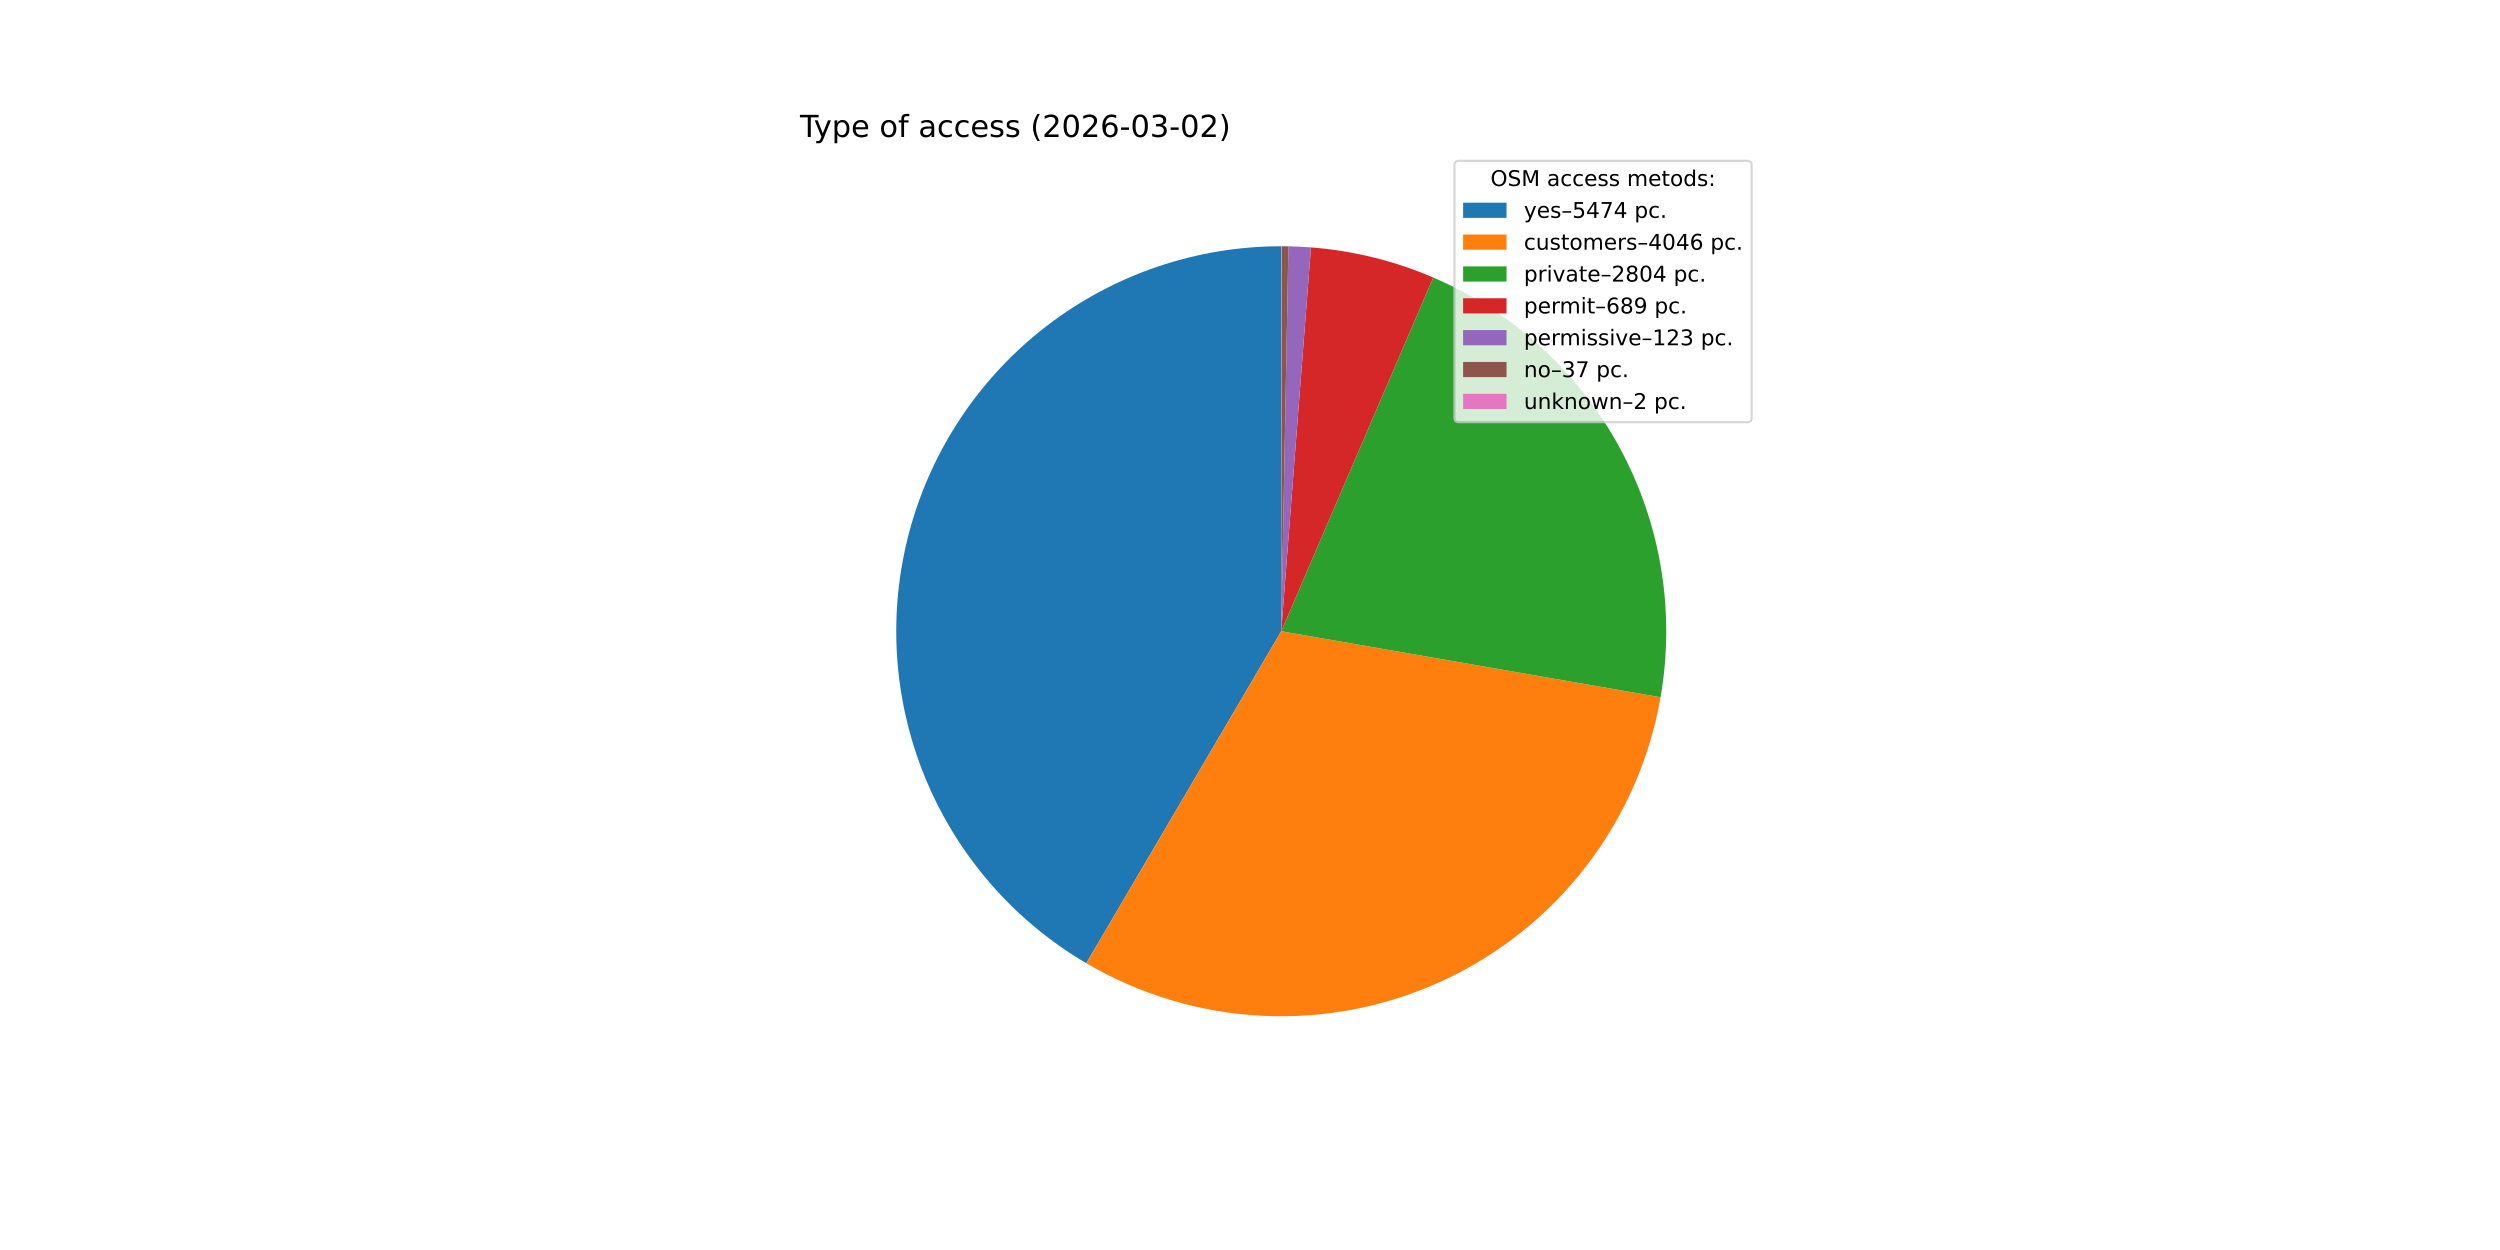
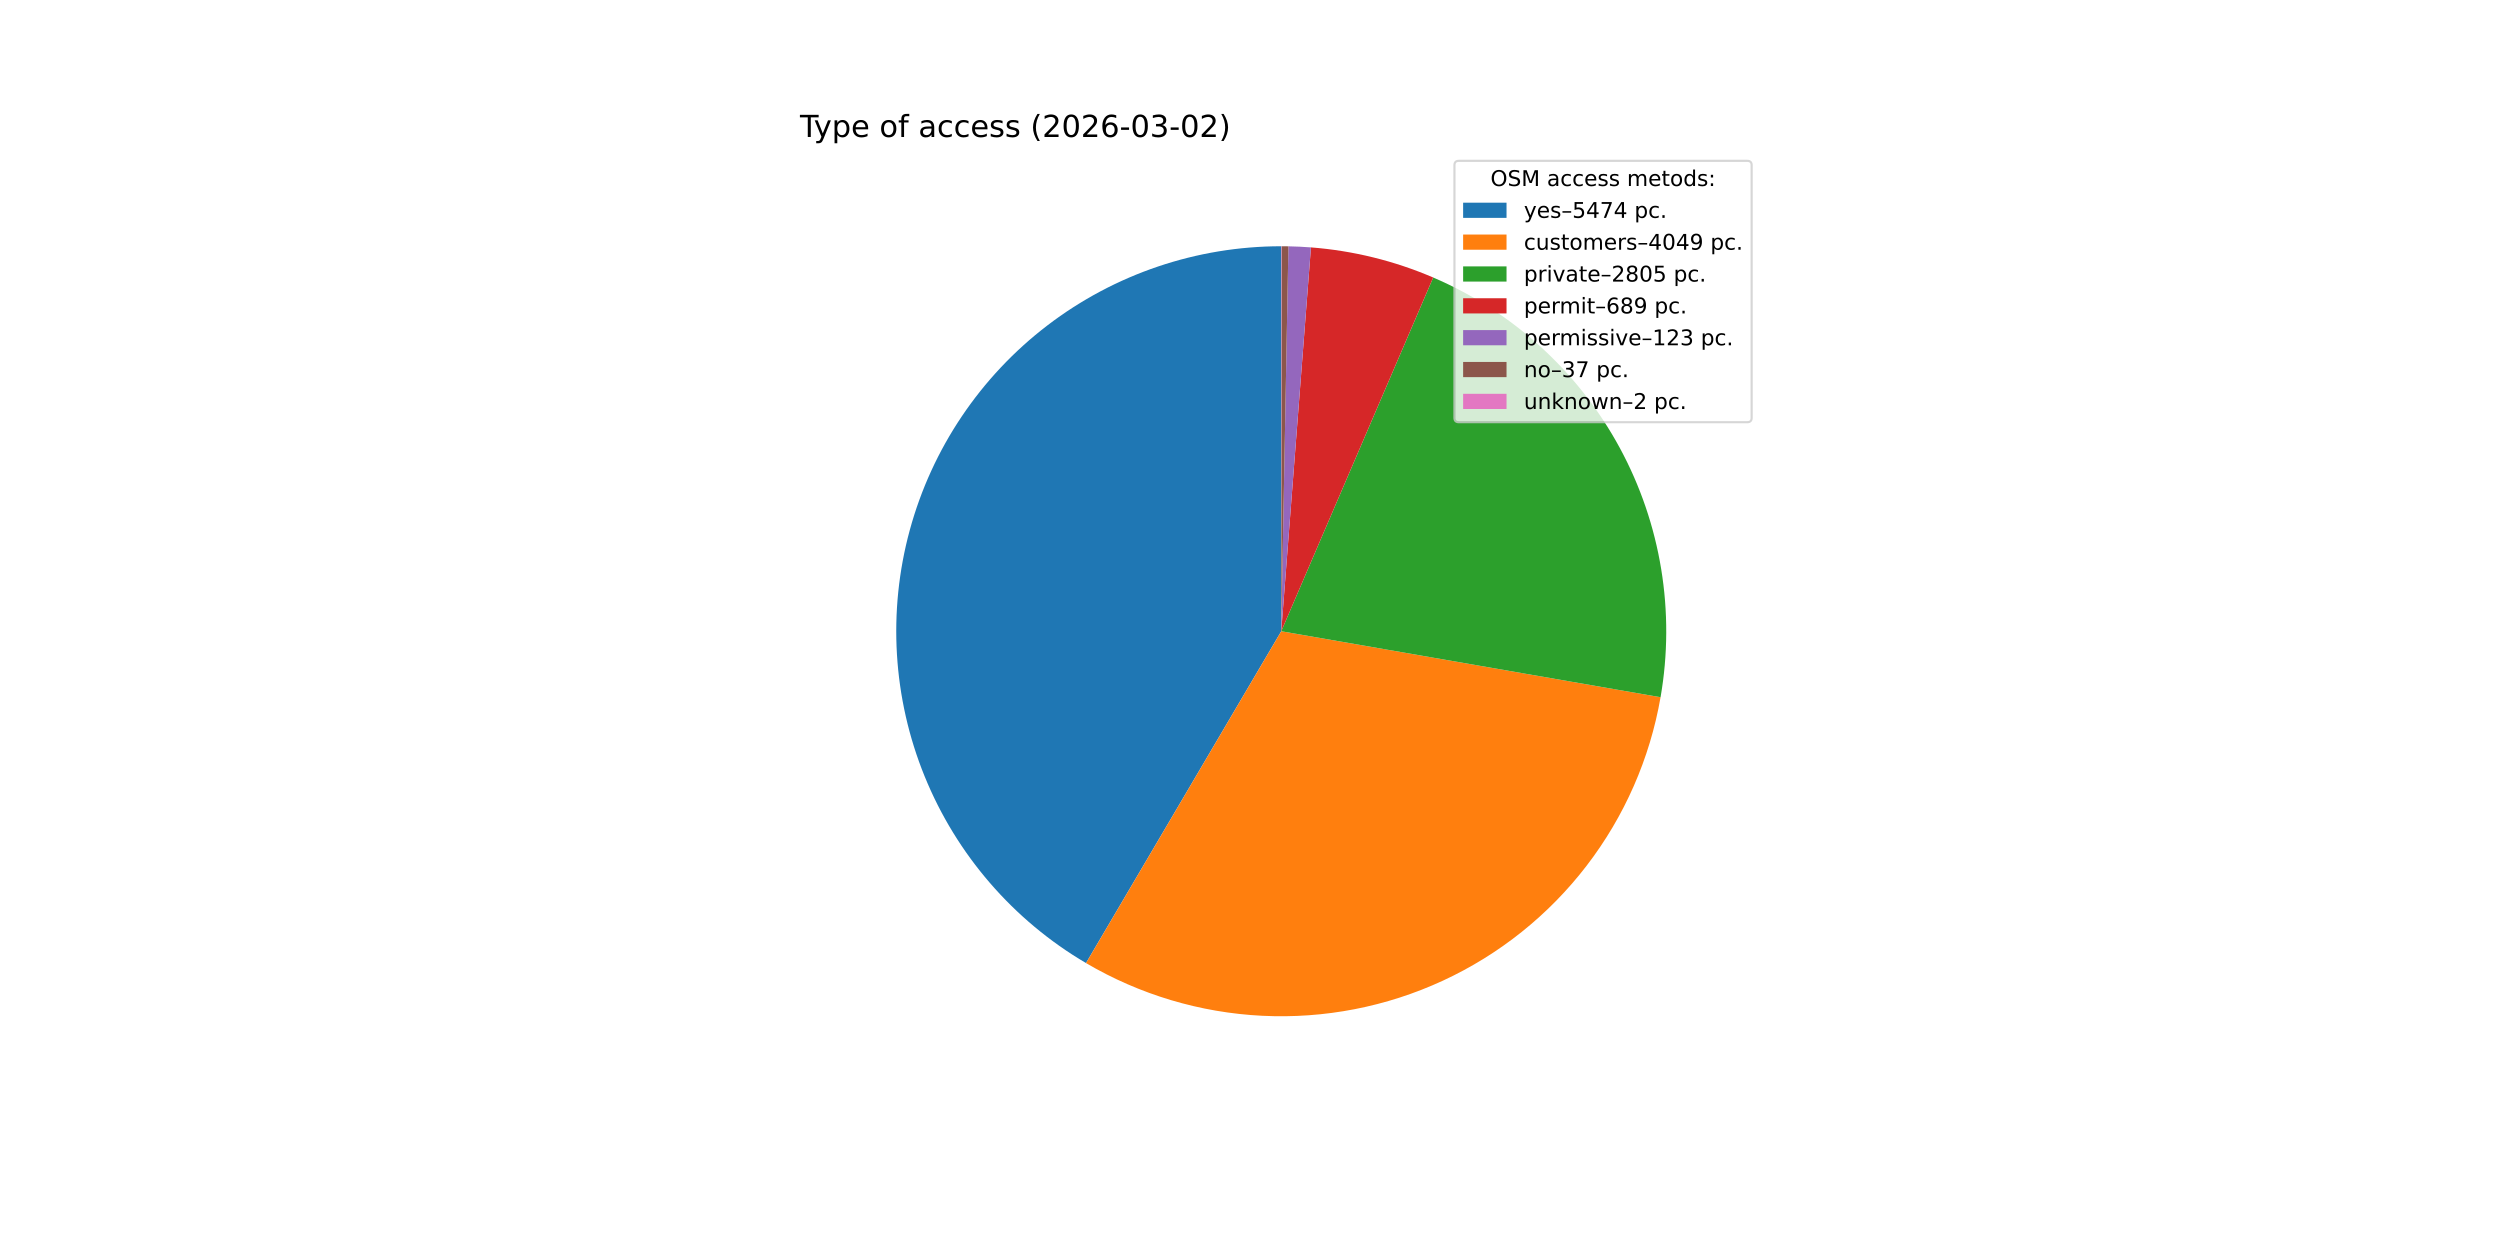
<svg xmlns="http://www.w3.org/2000/svg" xmlns:xlink="http://www.w3.org/1999/xlink" width="1152pt" height="576pt" viewBox="0 0 1152 576" version="1.1">
  <defs>
    <style type="text/css">*{stroke-linejoin: round; stroke-linecap: butt}</style>
  </defs>
  <g id="figure_1">
    <g id="patch_1">
      <path d="M 0 576  L 1152 576  L 1152 0  L 0 0  z " style="fill: #ffffff" />
    </g>
    <g id="axes_1">
      <g id="patch_2">
-         <path d="M 590.4 113.472  C 551.466 113.472 513.595 126.288 482.663 149.932  C 451.73 173.576 429.425 206.758 419.209 244.327  C 408.992 281.896 411.422 321.804 426.12 357.856  C 440.819 393.909 466.985 424.139 500.557 443.856  L 590.4 290.88  z " style="fill: #1f77b4" />
+         <path d="M 590.4 113.472  C 551.478 113.472 513.618 126.281 482.69 149.911  C 451.763 173.541 429.455 206.705 419.227 244.259  C 408.999 281.813 411.408 321.709 426.081 357.759  C 440.753 393.809 466.89 424.048 500.435 443.785  L 590.4 290.88  z " style="fill: #1f77b4" />
      </g>
      <g id="patch_3">
-         <path d="M 500.557 443.856  C 525.273 458.372 553.143 466.684 581.773 468.078  C 610.404 469.472 638.949 463.907 664.959 451.86  C 690.969 439.813 713.676 421.641 731.129 398.903  C 748.582 376.165 760.268 349.533 765.182 321.293  L 590.4 290.88  z " style="fill: #ff7f0e" />
+         <path d="M 500.435 443.785  C 525.151 458.327 553.029 466.662 581.671 468.073  C 610.312 469.484 638.874 463.93 664.9 451.887  C 690.925 439.845 713.647 421.67 731.112 398.925  C 748.576 376.18 760.269 349.536 765.183 321.284  L 590.4 290.88  z " style="fill: #ff7f0e" />
      </g>
      <g id="patch_4">
-         <path d="M 765.182 321.293  C 772.022 281.98 765.403 241.486 746.401 206.397  C 727.398 171.308 697.102 143.637 660.44 127.883  L 590.4 290.88  z " style="fill: #2ca02c" />
+         <path d="M 765.183 321.284  C 772.022 281.968 765.4 241.472 746.393 206.383  C 727.387 171.295 697.086 143.624 660.42 127.874  L 590.4 290.88  z " style="fill: #2ca02c" />
      </g>
      <g id="patch_5">
-         <path d="M 660.44 127.883  C 651.508 124.045 642.276 120.948 632.838 118.622  C 623.399 116.297 613.785 114.751 604.093 114.001  L 590.4 290.88  z " style="fill: #d62728" />
+         <path d="M 660.42 127.874  C 651.49 124.039 642.261 120.943 632.825 118.619  C 623.389 116.295 613.778 114.751 604.088 114.001  L 590.4 290.88  z " style="fill: #d62728" />
      </g>
      <g id="patch_6">
-         <path d="M 604.093 114.001  C 602.363 113.867 600.632 113.759 598.9 113.676  C 597.167 113.593 595.434 113.535 593.7 113.503  L 590.4 290.88  z " style="fill: #9467bd" />
+         <path d="M 604.088 114.001  C 602.36 113.867 600.629 113.759 598.897 113.676  C 597.165 113.593 595.432 113.535 593.699 113.503  L 590.4 290.88  z " style="fill: #9467bd" />
      </g>
      <g id="patch_7">
-         <path d="M 593.7 113.503  C 593.178 113.493 592.656 113.486 592.135 113.48  C 591.613 113.475 591.091 113.473 590.569 113.472  L 590.4 290.88  z " style="fill: #8c564b" />
+         <path d="M 593.699 113.503  C 593.177 113.493 592.656 113.486 592.134 113.48  C 591.612 113.475 591.091 113.473 590.569 113.472  L 590.4 290.88  z " style="fill: #8c564b" />
      </g>
      <g id="patch_8">
        <path d="M 590.569 113.472  C 590.541 113.472 590.513 113.472 590.485 113.472  C 590.456 113.472 590.428 113.472 590.4 113.472  L 590.4 290.88  z " style="fill: #e377c2" />
      </g>
      <g id="matplotlib.axis_1" />
      <g id="matplotlib.axis_2" />
      <g id="text_1">
        <g transform="translate(368.64 63.12) scale(0.14 -0.14)">
          <defs>
            <path id="DejaVuSans-54" d="M -19 4666  L 3928 4666  L 3928 4134  L 2272 4134  L 2272 0  L 1638 0  L 1638 4134  L -19 4134  L -19 4666  z " transform="scale(0.015625)" />
            <path id="DejaVuSans-79" d="M 2059 -325  Q 1816 -950 1584 -1140  Q 1353 -1331 966 -1331  L 506 -1331  L 506 -850  L 844 -850  Q 1081 -850 1212 -737  Q 1344 -625 1503 -206  L 1606 56  L 191 3500  L 800 3500  L 1894 763  L 2988 3500  L 3597 3500  L 2059 -325  z " transform="scale(0.015625)" />
            <path id="DejaVuSans-70" d="M 1159 525  L 1159 -1331  L 581 -1331  L 581 3500  L 1159 3500  L 1159 2969  Q 1341 3281 1617 3432  Q 1894 3584 2278 3584  Q 2916 3584 3314 3078  Q 3713 2572 3713 1747  Q 3713 922 3314 415  Q 2916 -91 2278 -91  Q 1894 -91 1617 61  Q 1341 213 1159 525  z M 3116 1747  Q 3116 2381 2855 2742  Q 2594 3103 2138 3103  Q 1681 3103 1420 2742  Q 1159 2381 1159 1747  Q 1159 1113 1420 752  Q 1681 391 2138 391  Q 2594 391 2855 752  Q 3116 1113 3116 1747  z " transform="scale(0.015625)" />
            <path id="DejaVuSans-65" d="M 3597 1894  L 3597 1613  L 953 1613  Q 991 1019 1311 708  Q 1631 397 2203 397  Q 2534 397 2845 478  Q 3156 559 3463 722  L 3463 178  Q 3153 47 2828 -22  Q 2503 -91 2169 -91  Q 1331 -91 842 396  Q 353 884 353 1716  Q 353 2575 817 3079  Q 1281 3584 2069 3584  Q 2775 3584 3186 3129  Q 3597 2675 3597 1894  z M 3022 2063  Q 3016 2534 2758 2815  Q 2500 3097 2075 3097  Q 1594 3097 1305 2825  Q 1016 2553 972 2059  L 3022 2063  z " transform="scale(0.015625)" />
            <path id="DejaVuSans-20" transform="scale(0.015625)" />
            <path id="DejaVuSans-6f" d="M 1959 3097  Q 1497 3097 1228 2736  Q 959 2375 959 1747  Q 959 1119 1226 758  Q 1494 397 1959 397  Q 2419 397 2687 759  Q 2956 1122 2956 1747  Q 2956 2369 2687 2733  Q 2419 3097 1959 3097  z M 1959 3584  Q 2709 3584 3137 3096  Q 3566 2609 3566 1747  Q 3566 888 3137 398  Q 2709 -91 1959 -91  Q 1206 -91 779 398  Q 353 888 353 1747  Q 353 2609 779 3096  Q 1206 3584 1959 3584  z " transform="scale(0.015625)" />
            <path id="DejaVuSans-66" d="M 2375 4863  L 2375 4384  L 1825 4384  Q 1516 4384 1395 4259  Q 1275 4134 1275 3809  L 1275 3500  L 2222 3500  L 2222 3053  L 1275 3053  L 1275 0  L 697 0  L 697 3053  L 147 3053  L 147 3500  L 697 3500  L 697 3744  Q 697 4328 969 4595  Q 1241 4863 1831 4863  L 2375 4863  z " transform="scale(0.015625)" />
            <path id="DejaVuSans-61" d="M 2194 1759  Q 1497 1759 1228 1600  Q 959 1441 959 1056  Q 959 750 1161 570  Q 1363 391 1709 391  Q 2188 391 2477 730  Q 2766 1069 2766 1631  L 2766 1759  L 2194 1759  z M 3341 1997  L 3341 0  L 2766 0  L 2766 531  Q 2569 213 2275 61  Q 1981 -91 1556 -91  Q 1019 -91 701 211  Q 384 513 384 1019  Q 384 1609 779 1909  Q 1175 2209 1959 2209  L 2766 2209  L 2766 2266  Q 2766 2663 2505 2880  Q 2244 3097 1772 3097  Q 1472 3097 1187 3025  Q 903 2953 641 2809  L 641 3341  Q 956 3463 1253 3523  Q 1550 3584 1831 3584  Q 2591 3584 2966 3190  Q 3341 2797 3341 1997  z " transform="scale(0.015625)" />
            <path id="DejaVuSans-63" d="M 3122 3366  L 3122 2828  Q 2878 2963 2633 3030  Q 2388 3097 2138 3097  Q 1578 3097 1268 2742  Q 959 2388 959 1747  Q 959 1106 1268 751  Q 1578 397 2138 397  Q 2388 397 2633 464  Q 2878 531 3122 666  L 3122 134  Q 2881 22 2623 -34  Q 2366 -91 2075 -91  Q 1284 -91 818 406  Q 353 903 353 1747  Q 353 2603 823 3093  Q 1294 3584 2113 3584  Q 2378 3584 2631 3529  Q 2884 3475 3122 3366  z " transform="scale(0.015625)" />
            <path id="DejaVuSans-73" d="M 2834 3397  L 2834 2853  Q 2591 2978 2328 3040  Q 2066 3103 1784 3103  Q 1356 3103 1142 2972  Q 928 2841 928 2578  Q 928 2378 1081 2264  Q 1234 2150 1697 2047  L 1894 2003  Q 2506 1872 2764 1633  Q 3022 1394 3022 966  Q 3022 478 2636 193  Q 2250 -91 1575 -91  Q 1294 -91 989 -36  Q 684 19 347 128  L 347 722  Q 666 556 975 473  Q 1284 391 1588 391  Q 1994 391 2212 530  Q 2431 669 2431 922  Q 2431 1156 2273 1281  Q 2116 1406 1581 1522  L 1381 1569  Q 847 1681 609 1914  Q 372 2147 372 2553  Q 372 3047 722 3315  Q 1072 3584 1716 3584  Q 2034 3584 2315 3537  Q 2597 3491 2834 3397  z " transform="scale(0.015625)" />
            <path id="DejaVuSans-28" d="M 1984 4856  Q 1566 4138 1362 3434  Q 1159 2731 1159 2009  Q 1159 1288 1364 580  Q 1569 -128 1984 -844  L 1484 -844  Q 1016 -109 783 600  Q 550 1309 550 2009  Q 550 2706 781 3412  Q 1013 4119 1484 4856  L 1984 4856  z " transform="scale(0.015625)" />
            <path id="DejaVuSans-32" d="M 1228 531  L 3431 531  L 3431 0  L 469 0  L 469 531  Q 828 903 1448 1529  Q 2069 2156 2228 2338  Q 2531 2678 2651 2914  Q 2772 3150 2772 3378  Q 2772 3750 2511 3984  Q 2250 4219 1831 4219  Q 1534 4219 1204 4116  Q 875 4013 500 3803  L 500 4441  Q 881 4594 1212 4672  Q 1544 4750 1819 4750  Q 2544 4750 2975 4387  Q 3406 4025 3406 3419  Q 3406 3131 3298 2873  Q 3191 2616 2906 2266  Q 2828 2175 2409 1742  Q 1991 1309 1228 531  z " transform="scale(0.015625)" />
            <path id="DejaVuSans-30" d="M 2034 4250  Q 1547 4250 1301 3770  Q 1056 3291 1056 2328  Q 1056 1369 1301 889  Q 1547 409 2034 409  Q 2525 409 2770 889  Q 3016 1369 3016 2328  Q 3016 3291 2770 3770  Q 2525 4250 2034 4250  z M 2034 4750  Q 2819 4750 3233 4129  Q 3647 3509 3647 2328  Q 3647 1150 3233 529  Q 2819 -91 2034 -91  Q 1250 -91 836 529  Q 422 1150 422 2328  Q 422 3509 836 4129  Q 1250 4750 2034 4750  z " transform="scale(0.015625)" />
            <path id="DejaVuSans-36" d="M 2113 2584  Q 1688 2584 1439 2293  Q 1191 2003 1191 1497  Q 1191 994 1439 701  Q 1688 409 2113 409  Q 2538 409 2786 701  Q 3034 994 3034 1497  Q 3034 2003 2786 2293  Q 2538 2584 2113 2584  z M 3366 4563  L 3366 3988  Q 3128 4100 2886 4159  Q 2644 4219 2406 4219  Q 1781 4219 1451 3797  Q 1122 3375 1075 2522  Q 1259 2794 1537 2939  Q 1816 3084 2150 3084  Q 2853 3084 3261 2657  Q 3669 2231 3669 1497  Q 3669 778 3244 343  Q 2819 -91 2113 -91  Q 1303 -91 875 529  Q 447 1150 447 2328  Q 447 3434 972 4092  Q 1497 4750 2381 4750  Q 2619 4750 2861 4703  Q 3103 4656 3366 4563  z " transform="scale(0.015625)" />
            <path id="DejaVuSans-2d" d="M 313 2009  L 1997 2009  L 1997 1497  L 313 1497  L 313 2009  z " transform="scale(0.015625)" />
            <path id="DejaVuSans-33" d="M 2597 2516  Q 3050 2419 3304 2112  Q 3559 1806 3559 1356  Q 3559 666 3084 287  Q 2609 -91 1734 -91  Q 1441 -91 1130 -33  Q 819 25 488 141  L 488 750  Q 750 597 1062 519  Q 1375 441 1716 441  Q 2309 441 2620 675  Q 2931 909 2931 1356  Q 2931 1769 2642 2001  Q 2353 2234 1838 2234  L 1294 2234  L 1294 2753  L 1863 2753  Q 2328 2753 2575 2939  Q 2822 3125 2822 3475  Q 2822 3834 2567 4026  Q 2313 4219 1838 4219  Q 1578 4219 1281 4162  Q 984 4106 628 3988  L 628 4550  Q 988 4650 1302 4700  Q 1616 4750 1894 4750  Q 2613 4750 3031 4423  Q 3450 4097 3450 3541  Q 3450 3153 3228 2886  Q 3006 2619 2597 2516  z " transform="scale(0.015625)" />
            <path id="DejaVuSans-29" d="M 513 4856  L 1013 4856  Q 1481 4119 1714 3412  Q 1947 2706 1947 2009  Q 1947 1309 1714 600  Q 1481 -109 1013 -844  L 513 -844  Q 928 -128 1133 580  Q 1338 1288 1338 2009  Q 1338 2731 1133 3434  Q 928 4138 513 4856  z " transform="scale(0.015625)" />
          </defs>
          <use xlink:href="#DejaVuSans-54" />
          <use xlink:href="#DejaVuSans-79" x="45.459" />
          <use xlink:href="#DejaVuSans-70" x="104.639" />
          <use xlink:href="#DejaVuSans-65" x="168.115" />
          <use xlink:href="#DejaVuSans-20" x="229.639" />
          <use xlink:href="#DejaVuSans-6f" x="261.426" />
          <use xlink:href="#DejaVuSans-66" x="322.607" />
          <use xlink:href="#DejaVuSans-20" x="357.812" />
          <use xlink:href="#DejaVuSans-61" x="389.6" />
          <use xlink:href="#DejaVuSans-63" x="450.879" />
          <use xlink:href="#DejaVuSans-63" x="505.859" />
          <use xlink:href="#DejaVuSans-65" x="560.84" />
          <use xlink:href="#DejaVuSans-73" x="622.363" />
          <use xlink:href="#DejaVuSans-73" x="674.463" />
          <use xlink:href="#DejaVuSans-20" x="726.562" />
          <use xlink:href="#DejaVuSans-28" x="758.35" />
          <use xlink:href="#DejaVuSans-32" x="797.363" />
          <use xlink:href="#DejaVuSans-30" x="860.986" />
          <use xlink:href="#DejaVuSans-32" x="924.609" />
          <use xlink:href="#DejaVuSans-36" x="988.232" />
          <use xlink:href="#DejaVuSans-2d" x="1051.855" />
          <use xlink:href="#DejaVuSans-30" x="1087.939" />
          <use xlink:href="#DejaVuSans-33" x="1151.562" />
          <use xlink:href="#DejaVuSans-2d" x="1215.186" />
          <use xlink:href="#DejaVuSans-30" x="1251.27" />
          <use xlink:href="#DejaVuSans-32" x="1314.893" />
          <use xlink:href="#DejaVuSans-29" x="1378.516" />
        </g>
      </g>
      <g id="legend_1">
        <g id="patch_9">
          <path d="M 672.208 194.545  L 805.16 194.545  Q 807.16 194.545 807.16 192.545  L 807.16 76.12  Q 807.16 74.12 805.16 74.12  L 672.208 74.12  Q 670.208 74.12 670.208 76.12  L 670.208 192.545  Q 670.208 194.545 672.208 194.545  z " style="fill: #ffffff; opacity: 0.8; stroke: #cccccc; stroke-linejoin: miter" />
        </g>
        <g id="text_2">
          <g transform="translate(686.8038 85.71844) scale(0.1 -0.1)">
            <defs>
              <path id="DejaVuSans-4f" d="M 2522 4238  Q 1834 4238 1429 3725  Q 1025 3213 1025 2328  Q 1025 1447 1429 934  Q 1834 422 2522 422  Q 3209 422 3611 934  Q 4013 1447 4013 2328  Q 4013 3213 3611 3725  Q 3209 4238 2522 4238  z M 2522 4750  Q 3503 4750 4090 4092  Q 4678 3434 4678 2328  Q 4678 1225 4090 567  Q 3503 -91 2522 -91  Q 1538 -91 948 565  Q 359 1222 359 2328  Q 359 3434 948 4092  Q 1538 4750 2522 4750  z " transform="scale(0.015625)" />
              <path id="DejaVuSans-53" d="M 3425 4513  L 3425 3897  Q 3066 4069 2747 4153  Q 2428 4238 2131 4238  Q 1616 4238 1336 4038  Q 1056 3838 1056 3469  Q 1056 3159 1242 3001  Q 1428 2844 1947 2747  L 2328 2669  Q 3034 2534 3370 2195  Q 3706 1856 3706 1288  Q 3706 609 3251 259  Q 2797 -91 1919 -91  Q 1588 -91 1214 -16  Q 841 59 441 206  L 441 856  Q 825 641 1194 531  Q 1563 422 1919 422  Q 2459 422 2753 634  Q 3047 847 3047 1241  Q 3047 1584 2836 1778  Q 2625 1972 2144 2069  L 1759 2144  Q 1053 2284 737 2584  Q 422 2884 422 3419  Q 422 4038 858 4394  Q 1294 4750 2059 4750  Q 2388 4750 2728 4690  Q 3069 4631 3425 4513  z " transform="scale(0.015625)" />
              <path id="DejaVuSans-4d" d="M 628 4666  L 1569 4666  L 2759 1491  L 3956 4666  L 4897 4666  L 4897 0  L 4281 0  L 4281 4097  L 3078 897  L 2444 897  L 1241 4097  L 1241 0  L 628 0  L 628 4666  z " transform="scale(0.015625)" />
              <path id="DejaVuSans-6d" d="M 3328 2828  Q 3544 3216 3844 3400  Q 4144 3584 4550 3584  Q 5097 3584 5394 3201  Q 5691 2819 5691 2113  L 5691 0  L 5113 0  L 5113 2094  Q 5113 2597 4934 2840  Q 4756 3084 4391 3084  Q 3944 3084 3684 2787  Q 3425 2491 3425 1978  L 3425 0  L 2847 0  L 2847 2094  Q 2847 2600 2669 2842  Q 2491 3084 2119 3084  Q 1678 3084 1418 2786  Q 1159 2488 1159 1978  L 1159 0  L 581 0  L 581 3500  L 1159 3500  L 1159 2956  Q 1356 3278 1631 3431  Q 1906 3584 2284 3584  Q 2666 3584 2933 3390  Q 3200 3197 3328 2828  z " transform="scale(0.015625)" />
              <path id="DejaVuSans-74" d="M 1172 4494  L 1172 3500  L 2356 3500  L 2356 3053  L 1172 3053  L 1172 1153  Q 1172 725 1289 603  Q 1406 481 1766 481  L 2356 481  L 2356 0  L 1766 0  Q 1100 0 847 248  Q 594 497 594 1153  L 594 3053  L 172 3053  L 172 3500  L 594 3500  L 594 4494  L 1172 4494  z " transform="scale(0.015625)" />
              <path id="DejaVuSans-64" d="M 2906 2969  L 2906 4863  L 3481 4863  L 3481 0  L 2906 0  L 2906 525  Q 2725 213 2448 61  Q 2172 -91 1784 -91  Q 1150 -91 751 415  Q 353 922 353 1747  Q 353 2572 751 3078  Q 1150 3584 1784 3584  Q 2172 3584 2448 3432  Q 2725 3281 2906 2969  z M 947 1747  Q 947 1113 1208 752  Q 1469 391 1925 391  Q 2381 391 2643 752  Q 2906 1113 2906 1747  Q 2906 2381 2643 2742  Q 2381 3103 1925 3103  Q 1469 3103 1208 2742  Q 947 2381 947 1747  z " transform="scale(0.015625)" />
              <path id="DejaVuSans-3a" d="M 750 794  L 1409 794  L 1409 0  L 750 0  L 750 794  z M 750 3309  L 1409 3309  L 1409 2516  L 750 2516  L 750 3309  z " transform="scale(0.015625)" />
            </defs>
            <use xlink:href="#DejaVuSans-4f" />
            <use xlink:href="#DejaVuSans-53" x="78.711" />
            <use xlink:href="#DejaVuSans-4d" x="142.188" />
            <use xlink:href="#DejaVuSans-20" x="228.467" />
            <use xlink:href="#DejaVuSans-61" x="260.254" />
            <use xlink:href="#DejaVuSans-63" x="321.533" />
            <use xlink:href="#DejaVuSans-63" x="376.514" />
            <use xlink:href="#DejaVuSans-65" x="431.494" />
            <use xlink:href="#DejaVuSans-73" x="493.018" />
            <use xlink:href="#DejaVuSans-73" x="545.117" />
            <use xlink:href="#DejaVuSans-20" x="597.217" />
            <use xlink:href="#DejaVuSans-6d" x="629.004" />
            <use xlink:href="#DejaVuSans-65" x="726.416" />
            <use xlink:href="#DejaVuSans-74" x="787.939" />
            <use xlink:href="#DejaVuSans-6f" x="827.148" />
            <use xlink:href="#DejaVuSans-64" x="888.33" />
            <use xlink:href="#DejaVuSans-73" x="951.807" />
            <use xlink:href="#DejaVuSans-3a" x="1003.906" />
          </g>
        </g>
        <g id="patch_10">
          <path d="M 674.208 100.397  L 694.208 100.397  L 694.208 93.397  L 674.208 93.397  z " style="fill: #1f77b4" />
        </g>
        <g id="text_3">
          <g transform="translate(702.2084 100.3966) scale(0.1 -0.1)">
            <defs>
              <path id="DejaVuSans-2013" d="M 313 1978  L 2888 1978  L 2888 1528  L 313 1528  L 313 1978  z " transform="scale(0.015625)" />
              <path id="DejaVuSans-35" d="M 691 4666  L 3169 4666  L 3169 4134  L 1269 4134  L 1269 2991  Q 1406 3038 1543 3061  Q 1681 3084 1819 3084  Q 2600 3084 3056 2656  Q 3513 2228 3513 1497  Q 3513 744 3044 326  Q 2575 -91 1722 -91  Q 1428 -91 1123 -41  Q 819 9 494 109  L 494 744  Q 775 591 1075 516  Q 1375 441 1709 441  Q 2250 441 2565 725  Q 2881 1009 2881 1497  Q 2881 1984 2565 2268  Q 2250 2553 1709 2553  Q 1456 2553 1204 2497  Q 953 2441 691 2322  L 691 4666  z " transform="scale(0.015625)" />
              <path id="DejaVuSans-34" d="M 2419 4116  L 825 1625  L 2419 1625  L 2419 4116  z M 2253 4666  L 3047 4666  L 3047 1625  L 3713 1625  L 3713 1100  L 3047 1100  L 3047 0  L 2419 0  L 2419 1100  L 313 1100  L 313 1709  L 2253 4666  z " transform="scale(0.015625)" />
              <path id="DejaVuSans-37" d="M 525 4666  L 3525 4666  L 3525 4397  L 1831 0  L 1172 0  L 2766 4134  L 525 4134  L 525 4666  z " transform="scale(0.015625)" />
              <path id="DejaVuSans-2e" d="M 684 794  L 1344 794  L 1344 0  L 684 0  L 684 794  z " transform="scale(0.015625)" />
            </defs>
            <use xlink:href="#DejaVuSans-79" />
            <use xlink:href="#DejaVuSans-65" x="59.18" />
            <use xlink:href="#DejaVuSans-73" x="120.703" />
            <use xlink:href="#DejaVuSans-2013" x="172.803" />
            <use xlink:href="#DejaVuSans-35" x="222.803" />
            <use xlink:href="#DejaVuSans-34" x="286.426" />
            <use xlink:href="#DejaVuSans-37" x="350.049" />
            <use xlink:href="#DejaVuSans-34" x="413.672" />
            <use xlink:href="#DejaVuSans-20" x="477.295" />
            <use xlink:href="#DejaVuSans-70" x="509.082" />
            <use xlink:href="#DejaVuSans-63" x="572.559" />
            <use xlink:href="#DejaVuSans-2e" x="627.539" />
          </g>
        </g>
        <g id="patch_11">
          <path d="M 674.208 115.075  L 694.208 115.075  L 694.208 108.075  L 674.208 108.075  z " style="fill: #ff7f0e" />
        </g>
        <g id="text_4">
          <g transform="translate(702.2084 115.0747) scale(0.1 -0.1)">
            <defs>
              <path id="DejaVuSans-75" d="M 544 1381  L 544 3500  L 1119 3500  L 1119 1403  Q 1119 906 1312 657  Q 1506 409 1894 409  Q 2359 409 2629 706  Q 2900 1003 2900 1516  L 2900 3500  L 3475 3500  L 3475 0  L 2900 0  L 2900 538  Q 2691 219 2414 64  Q 2138 -91 1772 -91  Q 1169 -91 856 284  Q 544 659 544 1381  z M 1991 3584  L 1991 3584  z " transform="scale(0.015625)" />
              <path id="DejaVuSans-72" d="M 2631 2963  Q 2534 3019 2420 3045  Q 2306 3072 2169 3072  Q 1681 3072 1420 2755  Q 1159 2438 1159 1844  L 1159 0  L 581 0  L 581 3500  L 1159 3500  L 1159 2956  Q 1341 3275 1631 3429  Q 1922 3584 2338 3584  Q 2397 3584 2469 3576  Q 2541 3569 2628 3553  L 2631 2963  z " transform="scale(0.015625)" />
+               <path id="DejaVuSans-39" d="M 703 97  L 703 672  Q 941 559 1184 500  Q 1428 441 1663 441  Q 2288 441 2617 861  Q 2947 1281 2994 2138  Q 2813 1869 2534 1725  Q 2256 1581 1919 1581  Q 1219 1581 811 2004  Q 403 2428 403 3163  Q 403 3881 828 4315  Q 1253 4750 1959 4750  Q 2769 4750 3195 4129  Q 3622 3509 3622 2328  Q 3622 1225 3098 567  Q 2575 -91 1691 -91  Q 1453 -91 1209 -44  Q 966 3 703 97  z M 1959 2075  Q 2384 2075 2632 2365  Q 2881 2656 2881 3163  Q 2881 3666 2632 3958  Q 2384 4250 1959 4250  Q 1534 4250 1286 3958  Q 1038 3666 1038 3163  Q 1038 2656 1286 2365  Q 1534 2075 1959 2075  z " transform="scale(0.015625)" />
            </defs>
            <use xlink:href="#DejaVuSans-63" />
            <use xlink:href="#DejaVuSans-75" x="54.98" />
            <use xlink:href="#DejaVuSans-73" x="118.359" />
            <use xlink:href="#DejaVuSans-74" x="170.459" />
            <use xlink:href="#DejaVuSans-6f" x="209.668" />
            <use xlink:href="#DejaVuSans-6d" x="270.85" />
            <use xlink:href="#DejaVuSans-65" x="368.262" />
            <use xlink:href="#DejaVuSans-72" x="429.785" />
            <use xlink:href="#DejaVuSans-73" x="470.898" />
            <use xlink:href="#DejaVuSans-2013" x="522.998" />
            <use xlink:href="#DejaVuSans-34" x="572.998" />
            <use xlink:href="#DejaVuSans-30" x="636.621" />
            <use xlink:href="#DejaVuSans-34" x="700.244" />
-             <use xlink:href="#DejaVuSans-36" x="763.867" />
+             <use xlink:href="#DejaVuSans-39" x="763.867" />
            <use xlink:href="#DejaVuSans-20" x="827.49" />
            <use xlink:href="#DejaVuSans-70" x="859.277" />
            <use xlink:href="#DejaVuSans-63" x="922.754" />
            <use xlink:href="#DejaVuSans-2e" x="977.734" />
          </g>
        </g>
        <g id="patch_12">
          <path d="M 674.208 129.753  L 694.208 129.753  L 694.208 122.753  L 674.208 122.753  z " style="fill: #2ca02c" />
        </g>
        <g id="text_5">
          <g transform="translate(702.2084 129.7528) scale(0.1 -0.1)">
            <defs>
              <path id="DejaVuSans-69" d="M 603 3500  L 1178 3500  L 1178 0  L 603 0  L 603 3500  z M 603 4863  L 1178 4863  L 1178 4134  L 603 4134  L 603 4863  z " transform="scale(0.015625)" />
              <path id="DejaVuSans-76" d="M 191 3500  L 800 3500  L 1894 563  L 2988 3500  L 3597 3500  L 2284 0  L 1503 0  L 191 3500  z " transform="scale(0.015625)" />
              <path id="DejaVuSans-38" d="M 2034 2216  Q 1584 2216 1326 1975  Q 1069 1734 1069 1313  Q 1069 891 1326 650  Q 1584 409 2034 409  Q 2484 409 2743 651  Q 3003 894 3003 1313  Q 3003 1734 2745 1975  Q 2488 2216 2034 2216  z M 1403 2484  Q 997 2584 770 2862  Q 544 3141 544 3541  Q 544 4100 942 4425  Q 1341 4750 2034 4750  Q 2731 4750 3128 4425  Q 3525 4100 3525 3541  Q 3525 3141 3298 2862  Q 3072 2584 2669 2484  Q 3125 2378 3379 2068  Q 3634 1759 3634 1313  Q 3634 634 3220 271  Q 2806 -91 2034 -91  Q 1263 -91 848 271  Q 434 634 434 1313  Q 434 1759 690 2068  Q 947 2378 1403 2484  z M 1172 3481  Q 1172 3119 1398 2916  Q 1625 2713 2034 2713  Q 2441 2713 2670 2916  Q 2900 3119 2900 3481  Q 2900 3844 2670 4047  Q 2441 4250 2034 4250  Q 1625 4250 1398 4047  Q 1172 3844 1172 3481  z " transform="scale(0.015625)" />
            </defs>
            <use xlink:href="#DejaVuSans-70" />
            <use xlink:href="#DejaVuSans-72" x="63.477" />
            <use xlink:href="#DejaVuSans-69" x="104.59" />
            <use xlink:href="#DejaVuSans-76" x="132.373" />
            <use xlink:href="#DejaVuSans-61" x="191.553" />
            <use xlink:href="#DejaVuSans-74" x="252.832" />
            <use xlink:href="#DejaVuSans-65" x="292.041" />
            <use xlink:href="#DejaVuSans-2013" x="353.564" />
            <use xlink:href="#DejaVuSans-32" x="403.564" />
            <use xlink:href="#DejaVuSans-38" x="467.188" />
            <use xlink:href="#DejaVuSans-30" x="530.811" />
-             <use xlink:href="#DejaVuSans-34" x="594.434" />
+             <use xlink:href="#DejaVuSans-35" x="594.434" />
            <use xlink:href="#DejaVuSans-20" x="658.057" />
            <use xlink:href="#DejaVuSans-70" x="689.844" />
            <use xlink:href="#DejaVuSans-63" x="753.32" />
            <use xlink:href="#DejaVuSans-2e" x="808.301" />
          </g>
        </g>
        <g id="patch_13">
          <path d="M 674.208 144.431  L 694.208 144.431  L 694.208 137.431  L 674.208 137.431  z " style="fill: #d62728" />
        </g>
        <g id="text_6">
          <g transform="translate(702.2084 144.4309) scale(0.1 -0.1)">
-             <defs>
-               <path id="DejaVuSans-39" d="M 703 97  L 703 672  Q 941 559 1184 500  Q 1428 441 1663 441  Q 2288 441 2617 861  Q 2947 1281 2994 2138  Q 2813 1869 2534 1725  Q 2256 1581 1919 1581  Q 1219 1581 811 2004  Q 403 2428 403 3163  Q 403 3881 828 4315  Q 1253 4750 1959 4750  Q 2769 4750 3195 4129  Q 3622 3509 3622 2328  Q 3622 1225 3098 567  Q 2575 -91 1691 -91  Q 1453 -91 1209 -44  Q 966 3 703 97  z M 1959 2075  Q 2384 2075 2632 2365  Q 2881 2656 2881 3163  Q 2881 3666 2632 3958  Q 2384 4250 1959 4250  Q 1534 4250 1286 3958  Q 1038 3666 1038 3163  Q 1038 2656 1286 2365  Q 1534 2075 1959 2075  z " transform="scale(0.015625)" />
-             </defs>
            <use xlink:href="#DejaVuSans-70" />
            <use xlink:href="#DejaVuSans-65" x="63.477" />
            <use xlink:href="#DejaVuSans-72" x="125" />
            <use xlink:href="#DejaVuSans-6d" x="164.363" />
            <use xlink:href="#DejaVuSans-69" x="261.775" />
            <use xlink:href="#DejaVuSans-74" x="289.559" />
            <use xlink:href="#DejaVuSans-2013" x="328.768" />
            <use xlink:href="#DejaVuSans-36" x="378.768" />
            <use xlink:href="#DejaVuSans-38" x="442.391" />
            <use xlink:href="#DejaVuSans-39" x="506.014" />
            <use xlink:href="#DejaVuSans-20" x="569.637" />
            <use xlink:href="#DejaVuSans-70" x="601.424" />
            <use xlink:href="#DejaVuSans-63" x="664.9" />
            <use xlink:href="#DejaVuSans-2e" x="719.881" />
          </g>
        </g>
        <g id="patch_14">
          <path d="M 674.208 159.109  L 694.208 159.109  L 694.208 152.109  L 674.208 152.109  z " style="fill: #9467bd" />
        </g>
        <g id="text_7">
          <g transform="translate(702.2084 159.1091) scale(0.1 -0.1)">
            <defs>
              <path id="DejaVuSans-31" d="M 794 531  L 1825 531  L 1825 4091  L 703 3866  L 703 4441  L 1819 4666  L 2450 4666  L 2450 531  L 3481 531  L 3481 0  L 794 0  L 794 531  z " transform="scale(0.015625)" />
            </defs>
            <use xlink:href="#DejaVuSans-70" />
            <use xlink:href="#DejaVuSans-65" x="63.477" />
            <use xlink:href="#DejaVuSans-72" x="125" />
            <use xlink:href="#DejaVuSans-6d" x="164.363" />
            <use xlink:href="#DejaVuSans-69" x="261.775" />
            <use xlink:href="#DejaVuSans-73" x="289.559" />
            <use xlink:href="#DejaVuSans-73" x="341.658" />
            <use xlink:href="#DejaVuSans-69" x="393.758" />
            <use xlink:href="#DejaVuSans-76" x="421.541" />
            <use xlink:href="#DejaVuSans-65" x="480.721" />
            <use xlink:href="#DejaVuSans-2013" x="542.244" />
            <use xlink:href="#DejaVuSans-31" x="592.244" />
            <use xlink:href="#DejaVuSans-32" x="655.867" />
            <use xlink:href="#DejaVuSans-33" x="719.49" />
            <use xlink:href="#DejaVuSans-20" x="783.113" />
            <use xlink:href="#DejaVuSans-70" x="814.9" />
            <use xlink:href="#DejaVuSans-63" x="878.377" />
            <use xlink:href="#DejaVuSans-2e" x="933.357" />
          </g>
        </g>
        <g id="patch_15">
          <path d="M 674.208 173.787  L 694.208 173.787  L 694.208 166.787  L 674.208 166.787  z " style="fill: #8c564b" />
        </g>
        <g id="text_8">
          <g transform="translate(702.2084 173.7872) scale(0.1 -0.1)">
            <defs>
              <path id="DejaVuSans-6e" d="M 3513 2113  L 3513 0  L 2938 0  L 2938 2094  Q 2938 2591 2744 2837  Q 2550 3084 2163 3084  Q 1697 3084 1428 2787  Q 1159 2491 1159 1978  L 1159 0  L 581 0  L 581 3500  L 1159 3500  L 1159 2956  Q 1366 3272 1645 3428  Q 1925 3584 2291 3584  Q 2894 3584 3203 3211  Q 3513 2838 3513 2113  z " transform="scale(0.015625)" />
            </defs>
            <use xlink:href="#DejaVuSans-6e" />
            <use xlink:href="#DejaVuSans-6f" x="63.379" />
            <use xlink:href="#DejaVuSans-2013" x="124.561" />
            <use xlink:href="#DejaVuSans-33" x="174.561" />
            <use xlink:href="#DejaVuSans-37" x="238.184" />
            <use xlink:href="#DejaVuSans-20" x="301.807" />
            <use xlink:href="#DejaVuSans-70" x="333.594" />
            <use xlink:href="#DejaVuSans-63" x="397.07" />
            <use xlink:href="#DejaVuSans-2e" x="452.051" />
          </g>
        </g>
        <g id="patch_16">
          <path d="M 674.208 188.465  L 694.208 188.465  L 694.208 181.465  L 674.208 181.465  z " style="fill: #e377c2" />
        </g>
        <g id="text_9">
          <g transform="translate(702.2084 188.4653) scale(0.1 -0.1)">
            <defs>
              <path id="DejaVuSans-6b" d="M 581 4863  L 1159 4863  L 1159 1991  L 2875 3500  L 3609 3500  L 1753 1863  L 3688 0  L 2938 0  L 1159 1709  L 1159 0  L 581 0  L 581 4863  z " transform="scale(0.015625)" />
              <path id="DejaVuSans-77" d="M 269 3500  L 844 3500  L 1563 769  L 2278 3500  L 2956 3500  L 3675 769  L 4391 3500  L 4966 3500  L 4050 0  L 3372 0  L 2619 2869  L 1863 0  L 1184 0  L 269 3500  z " transform="scale(0.015625)" />
            </defs>
            <use xlink:href="#DejaVuSans-75" />
            <use xlink:href="#DejaVuSans-6e" x="63.379" />
            <use xlink:href="#DejaVuSans-6b" x="126.758" />
            <use xlink:href="#DejaVuSans-6e" x="184.668" />
            <use xlink:href="#DejaVuSans-6f" x="248.047" />
            <use xlink:href="#DejaVuSans-77" x="309.229" />
            <use xlink:href="#DejaVuSans-6e" x="391.016" />
            <use xlink:href="#DejaVuSans-2013" x="454.395" />
            <use xlink:href="#DejaVuSans-32" x="504.395" />
            <use xlink:href="#DejaVuSans-20" x="568.018" />
            <use xlink:href="#DejaVuSans-70" x="599.805" />
            <use xlink:href="#DejaVuSans-63" x="663.281" />
            <use xlink:href="#DejaVuSans-2e" x="718.262" />
          </g>
        </g>
      </g>
    </g>
  </g>
</svg>
